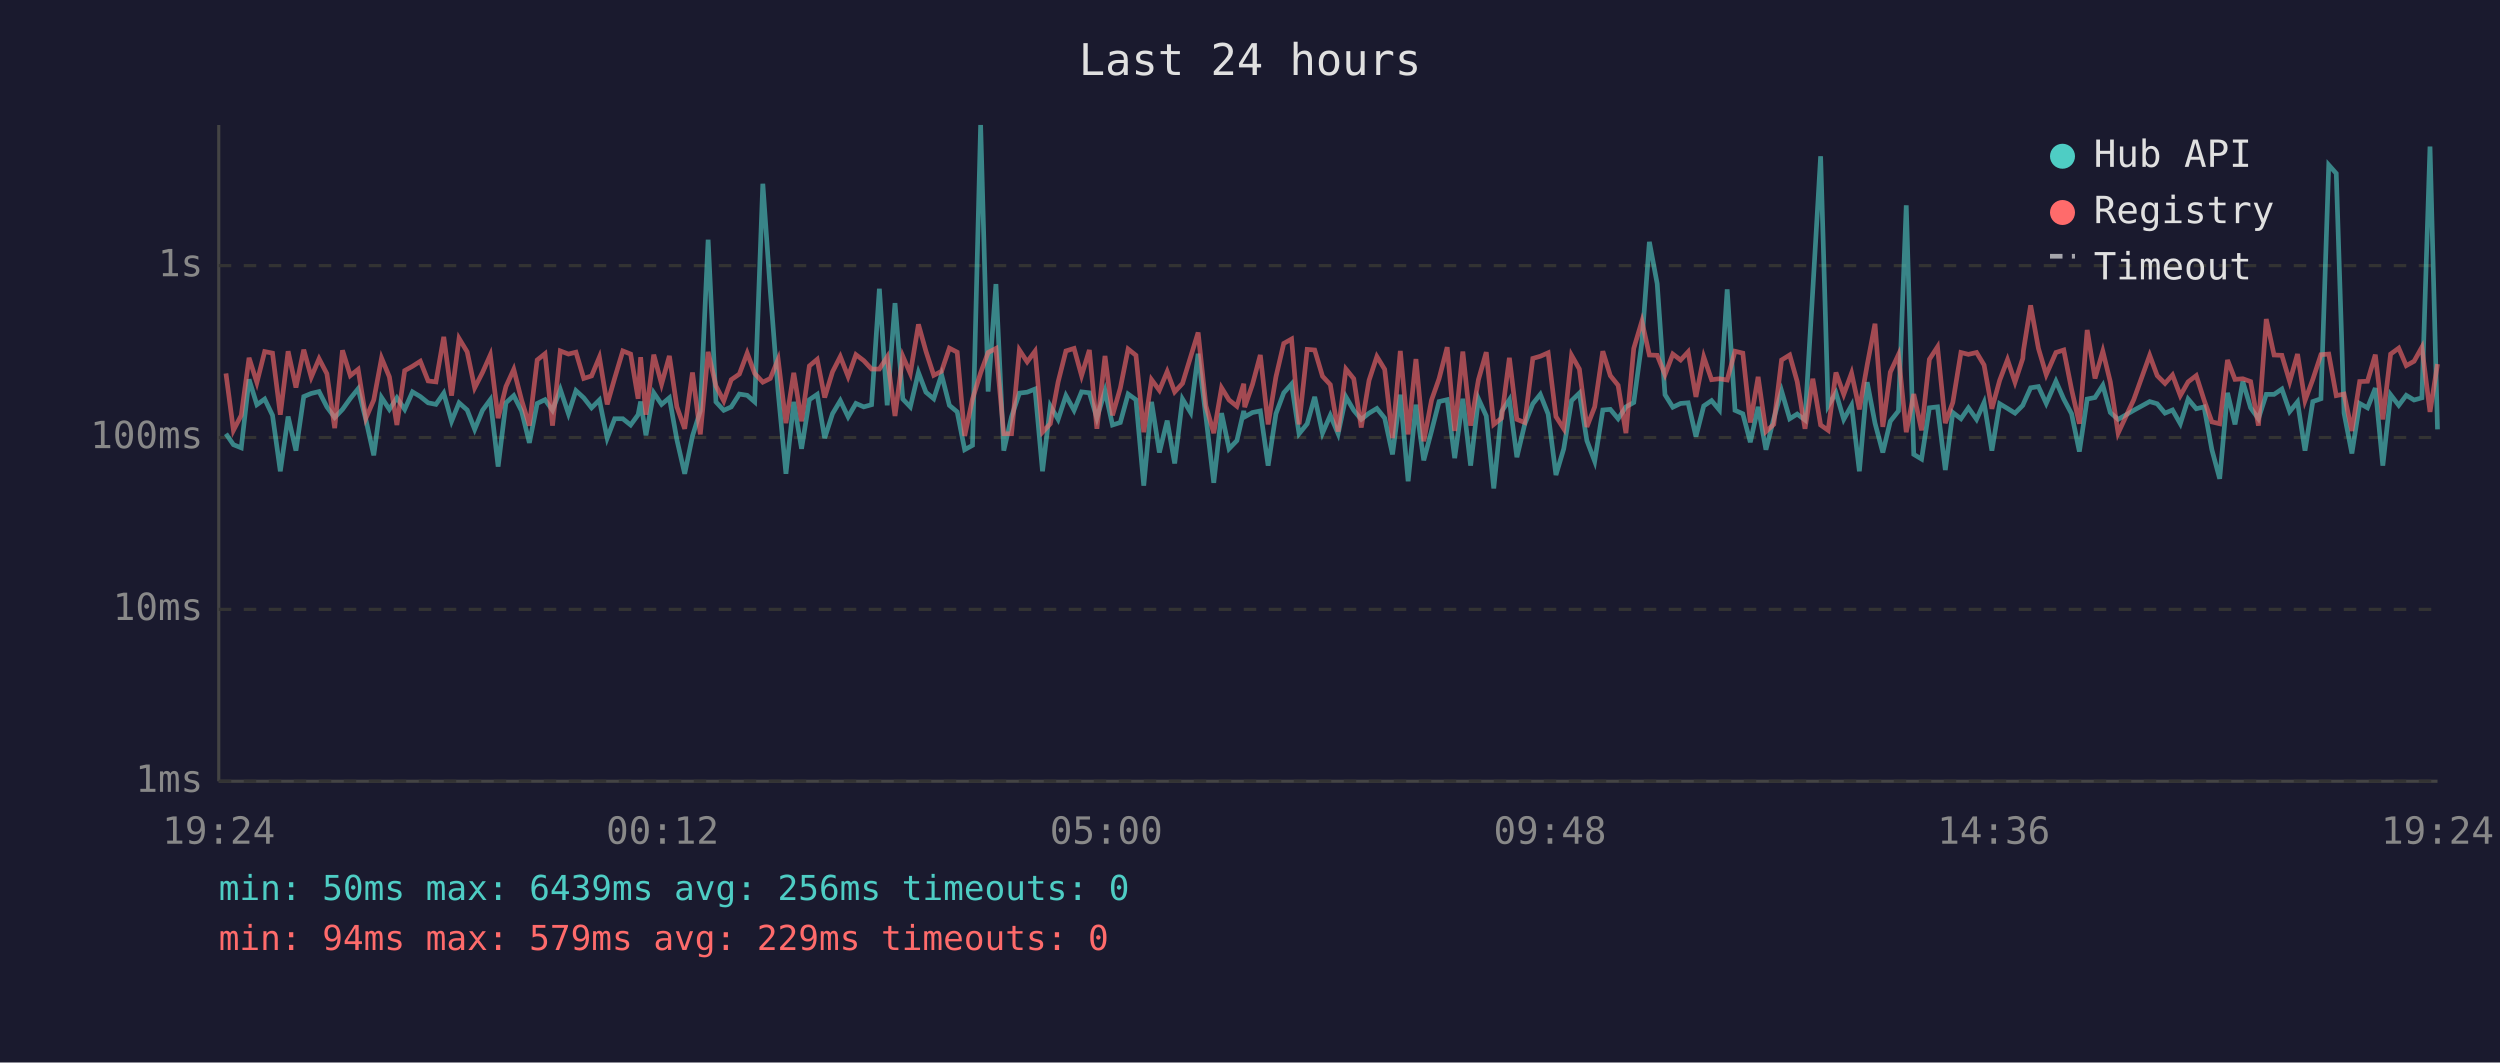
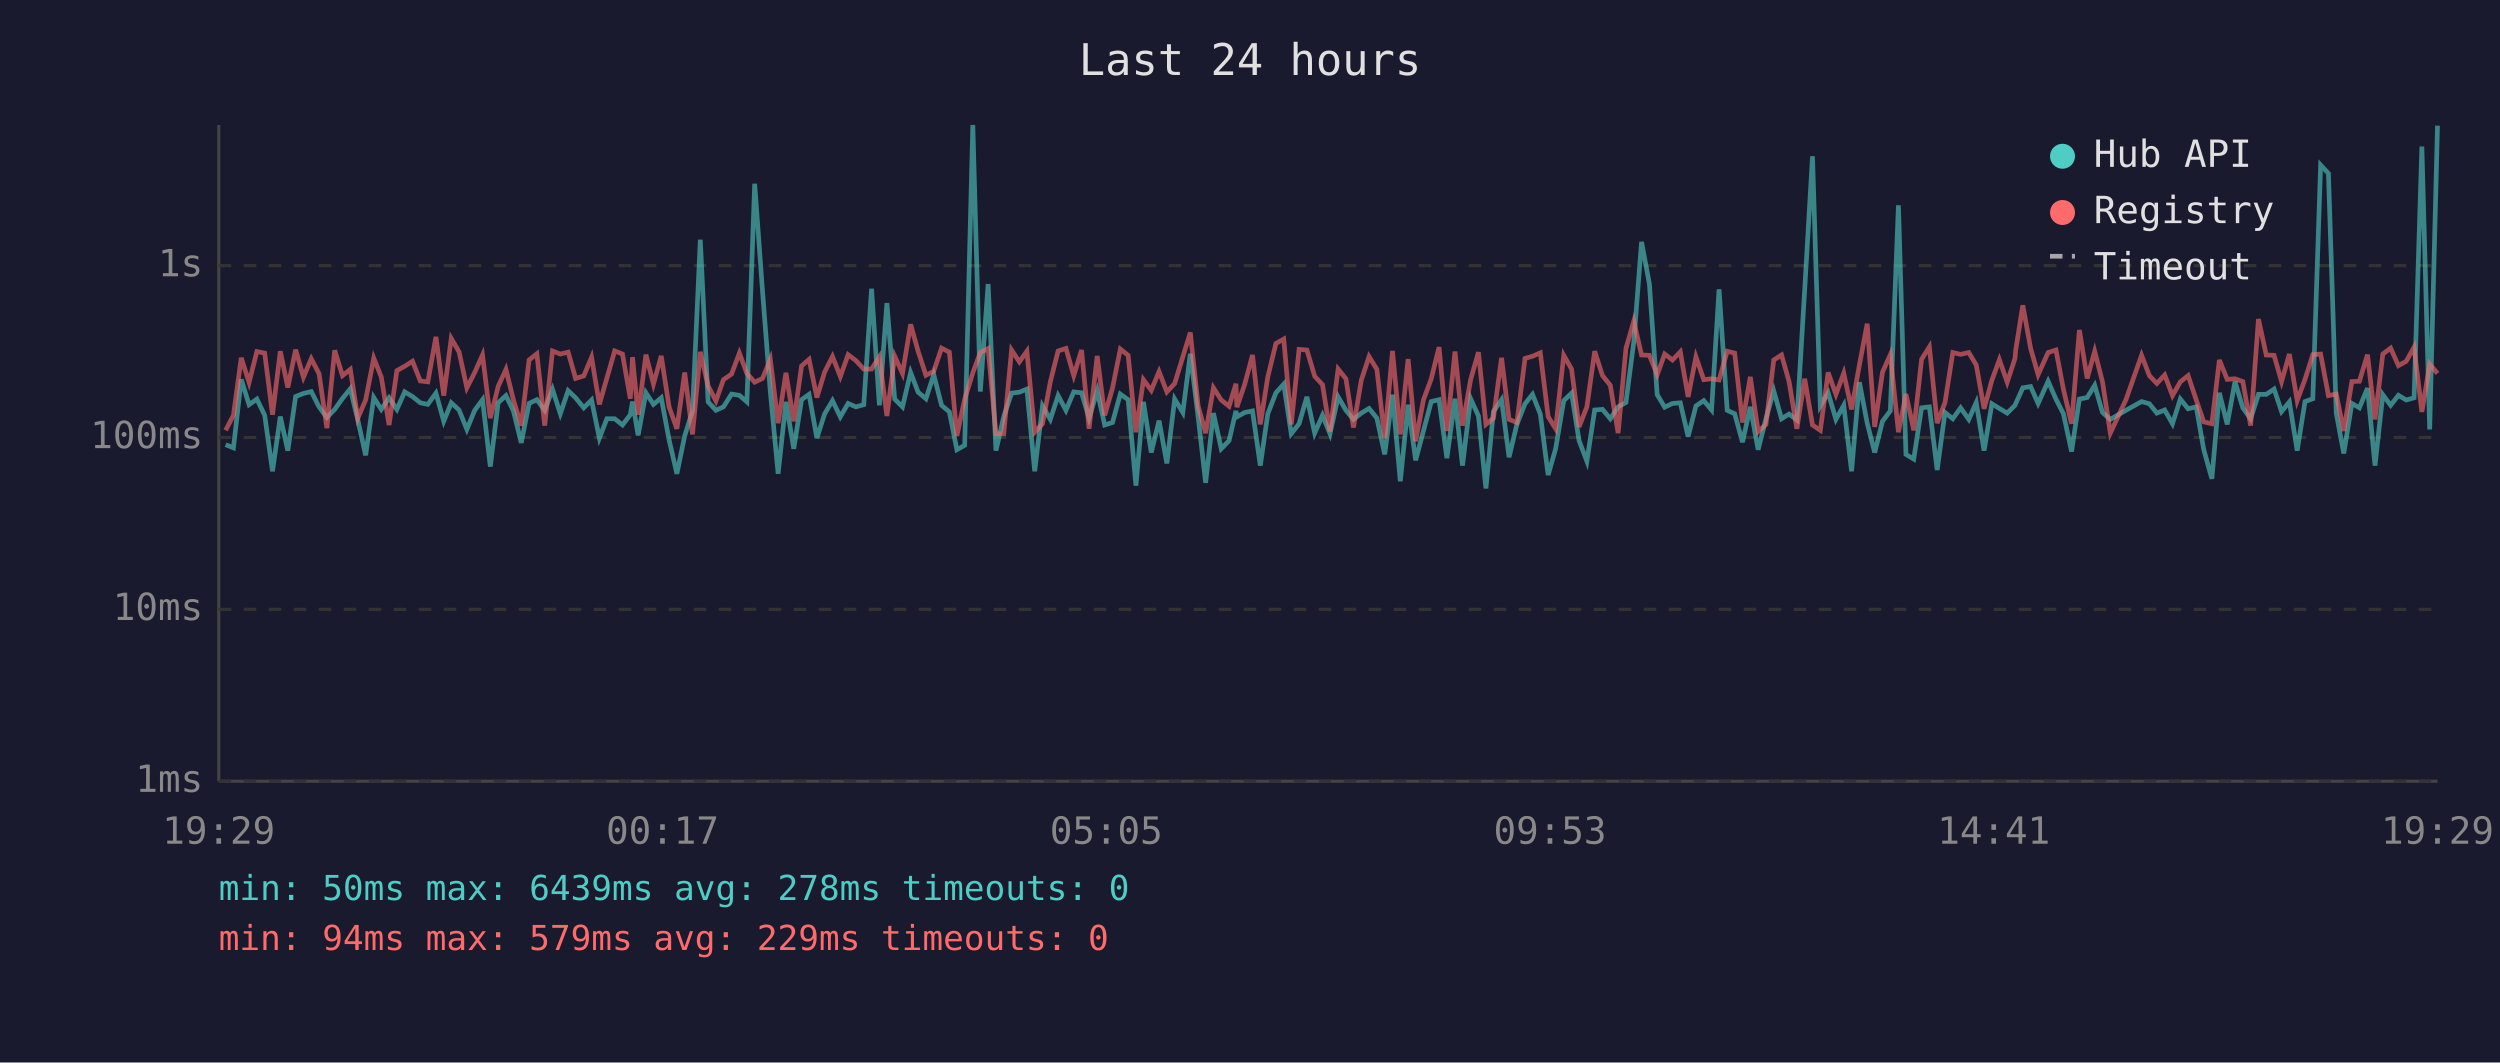
<svg xmlns="http://www.w3.org/2000/svg" viewBox="0 0 800 340" font-family="monospace" font-size="12">
  <rect width="800" height="340" fill="#1a1a2e" />
  <text x="400" y="24" fill="#e0e0e0" font-size="14" text-anchor="middle">Last 24 hours</text>
  <line x1="70" y1="40" x2="70" y2="250" stroke="#444" stroke-width="1" />
  <line x1="70" y1="250" x2="780" y2="250" stroke="#444" stroke-width="1" />
  <line x1="70" y1="250" x2="780" y2="250" stroke="#333" stroke-width="1" stroke-dasharray="4" />
  <text x="65" y="250" fill="#888" text-anchor="end" dominant-baseline="middle">1ms</text>
  <line x1="70" y1="195" x2="780" y2="195" stroke="#333" stroke-width="1" stroke-dasharray="4" />
  <text x="65" y="195" fill="#888" text-anchor="end" dominant-baseline="middle">10ms</text>
  <line x1="70" y1="140" x2="780" y2="140" stroke="#333" stroke-width="1" stroke-dasharray="4" />
  <text x="65" y="140" fill="#888" text-anchor="end" dominant-baseline="middle">100ms</text>
  <line x1="70" y1="85" x2="780" y2="85" stroke="#333" stroke-width="1" stroke-dasharray="4" />
  <text x="65" y="85" fill="#888" text-anchor="end" dominant-baseline="middle">1s</text>
-   <text x="70" y="270" fill="#888" text-anchor="middle">19:24</text>
-   <text x="212" y="270" fill="#888" text-anchor="middle">00:12</text>
-   <text x="354" y="270" fill="#888" text-anchor="middle">05:00</text>
-   <text x="496" y="270" fill="#888" text-anchor="middle">09:48</text>
-   <text x="638" y="270" fill="#888" text-anchor="middle">14:36</text>
-   <text x="780" y="270" fill="#888" text-anchor="middle">19:24</text>
-   <polyline points="72.3,138.8 74.7,142.3 77.2,143.3 79.7,121.4 82.2,129.5 84.7,127.7 87.2,132.9 89.7,150.8 92.2,133.3 94.7,144.2 97.2,126.9 99.6,125.9 102.1,125.3 104.6,130.2 107.1,133.6 109.6,131.0 112.1,127.5 114.6,124.4 117.1,134.4 119.6,145.7 122.1,127.2 124.6,131.0 127.0,127.3 129.5,131.0 132.0,125.4 134.5,126.9 137.0,128.9 139.5,129.4 142.0,125.8 144.5,134.8 146.9,128.9 149.5,131.2 151.9,137.4 154.4,131.3 156.9,127.9 159.4,149.3 161.9,128.9 164.4,126.6 166.9,131.5 169.4,141.7 171.9,129.1 174.4,127.9 176.8,131.3 179.3,124.6 181.9,132.4 184.3,125.0 186.8,127.3 189.3,130.5 191.8,128.0 194.3,140.2 196.7,134.0 199.3,134.0 201.8,136.0 204.2,132.7 205.0,128.5 206.7,139.3 209.2,125.7 211.7,129.4 214.2,127.3 216.6,140.7 219.1,151.6 221.6,139.5 224.1,131.5 226.6,76.7 229.1,128.6 231.6,131.3 234.0,130.2 236.6,126.1 239.1,126.5 241.5,128.6 244.1,58.8 246.5,93.1 249.0,125.4 251.5,151.6 254.0,128.6 256.5,143.6 259.0,127.9 261.5,126.2 263.9,140.2 266.4,132.4 268.9,128.2 271.4,133.4 273.9,129.1 276.4,130.2 278.9,129.5 281.4,92.4 283.9,129.7 286.4,97.0 288.9,127.7 291.3,130.2 293.9,119.2 296.3,125.5 298.8,127.6 301.3,119.9 303.8,129.7 306.3,131.8 308.7,143.9 311.2,142.5 313.8,40.0 316.2,125.3 318.7,90.9 321.2,144.2 323.7,133.3 326.2,125.8 328.7,125.5 331.2,124.5 333.6,150.8 336.1,129.9 338.6,134.2 341.1,126.6 343.7,131.3 346.1,125.4 348.6,125.7 351.0,133.8 353.6,125.1 356.0,136.0 358.5,135.2 361.0,126.1 363.5,127.9 366.0,155.4 368.5,128.6 371.0,144.8 373.5,134.6 375.9,148.3 378.4,127.7 381.0,132.0 383.4,113.2 385.9,133.4 388.4,154.5 390.9,132.2 393.3,143.6 395.8,141.0 398.0,131.5 398.3,133.4 400.8,132.0 403.3,131.5 405.8,149.0 408.3,132.4 410.8,125.7 413.3,122.9 415.7,138.8 418.3,135.6 420.7,127.0 423.2,138.6 425.7,132.9 428.2,138.8 430.7,127.0 433.2,131.3 435.6,134.2 438.1,132.2 440.6,130.7 443.1,133.8 445.6,145.4 448.1,126.3 450.6,154.0 453.1,129.5 455.6,147.3 458.1,137.9 460.5,128.5 463.1,127.9 465.5,146.6 468.1,127.6 470.6,149.0 473.1,127.6 475.6,133.1 478.0,156.3 480.5,131.7 483.0,127.9 485.4,146.3 487.9,135.8 490.5,129.2 492.9,126.2 495.4,132.5 497.9,152.0 500.4,143.6 502.9,128.2 505.4,125.8 507.8,141.0 510.3,147.6 512.9,131.2 515.3,131.0 517.8,134.0 520.3,130.2 522.8,128.8 525.4,109.5 527.8,77.4 530.3,90.8 532.8,126.3 535.3,130.3 537.8,129.1 540.2,128.9 542.7,139.7 545.2,129.9 547.7,128.2 550.2,131.2 552.7,92.6 555.2,131.3 557.7,132.4 560.1,141.5 562.6,130.2 565.1,143.9 567.6,134.0 570.1,125.1 572.7,134.0 575.1,132.5 577.6,134.4 580.1,92.7 582.6,50.0 585.0,129.9 587.5,125.7 590.0,134.2 592.5,129.7 595.0,150.8 597.5,122.3 600.0,135.4 602.5,144.8 604.9,134.8 607.5,131.5 610.0,65.7 612.4,145.4 614.9,146.9 617.4,130.5 620.0,130.2 622.5,150.4 624.9,132.0 627.5,134.0 629.9,130.5 632.5,134.2 634.9,128.8 637.4,144.2 639.9,129.2 642.4,130.7 644.8,132.2 647.3,129.7 647.5,129.2 649.8,124.1 652.3,123.7 654.8,129.1 657.9,122.0 660.4,127.7 662.9,132.4 665.4,144.5 667.9,127.7 670.4,127.2 672.9,123.3 675.3,132.0 677.8,134.2 682.8,131.3 687.9,128.5 690.3,129.2 692.8,132.2 695.2,131.2 697.7,135.6 700.2,127.7 702.8,130.8 705.3,130.2 707.8,143.9 710.3,153.2 712.8,125.7 715.2,135.8 717.7,122.1 720.2,130.5 722.7,134.0 725.2,126.2 727.7,126.2 730.2,124.5 732.7,131.7 735.2,128.6 737.6,144.2 740.1,128.5 742.7,127.6 745.2,52.8 747.6,55.5 750.1,132.2 752.6,145.1 755.1,129.1 757.6,130.5 760.1,124.2 762.5,149.0 765.0,126.3 767.6,129.7 770.0,126.5 772.5,128.0 775.0,127.3 777.6,46.9 780.0,137.4" fill="none" stroke="#4ecdc4" stroke-width="1.5" opacity="0.6" />
-   <polyline points="72.3,119.5 74.7,137.7 77.2,132.9 79.7,114.5 82.2,122.4 84.7,112.5 87.2,113.0 89.7,132.7 92.2,112.4 94.7,124.0 97.2,111.9 99.6,120.7 102.1,114.8 104.6,119.6 107.1,137.0 109.6,112.1 112.1,120.2 114.6,118.2 117.1,133.8 119.6,128.0 122.1,114.6 124.6,120.6 127.0,136.0 129.5,118.6 132.0,117.2 134.5,115.6 137.0,121.9 139.5,122.2 142.0,107.8 144.5,126.6 146.9,108.3 149.5,112.6 151.9,124.1 154.4,119.2 156.9,113.6 159.4,133.8 161.9,123.7 164.4,118.2 166.9,128.0 169.4,136.2 171.9,115.2 174.4,113.2 176.8,136.2 179.3,112.3 181.9,113.3 184.3,112.7 186.8,121.1 189.3,120.3 191.8,114.3 194.3,129.4 196.7,121.0 199.3,112.3 201.8,113.3 204.2,127.6 205.0,114.3 206.7,132.7 209.2,113.5 211.7,122.9 214.2,113.9 216.6,130.2 219.1,137.2 221.6,119.2 224.1,139.0 226.6,112.6 229.1,123.5 231.6,128.3 234.0,121.5 236.6,119.7 239.1,113.0 241.5,119.5 244.1,122.3 246.5,121.1 249.0,115.0 251.5,135.4 254.0,119.3 256.5,134.8 259.0,117.1 261.5,115.0 263.9,127.2 266.4,119.0 268.9,114.1 271.4,120.5 273.9,113.5 276.4,115.4 278.9,118.1 281.4,118.1 283.9,114.2 286.4,133.1 288.9,114.0 291.3,119.5 293.9,103.8 296.3,112.4 298.8,120.1 301.3,118.8 303.8,111.4 306.3,112.7 308.7,139.5 311.2,127.7 313.8,119.3 316.2,112.8 318.7,111.5 321.2,138.8 323.7,138.8 326.2,112.0 328.7,115.8 331.2,112.4 333.6,138.3 336.1,135.6 338.6,122.2 341.1,112.3 343.7,111.5 346.1,120.2 348.6,112.0 351.0,137.2 353.6,113.9 356.0,132.9 358.5,124.2 361.0,111.7 363.5,113.7 366.0,138.3 368.5,121.5 371.0,124.9 373.5,118.9 375.9,125.4 378.4,122.7 381.0,114.2 383.4,106.4 385.9,129.9 388.4,138.6 390.9,124.1 393.3,128.0 395.8,130.0 398.0,122.8 398.3,130.3 400.8,123.0 403.3,113.6 405.8,135.8 408.3,120.6 410.8,109.9 413.3,108.5 415.7,135.8 418.3,111.8 420.7,112.0 423.2,120.4 425.7,123.1 428.2,138.1 430.7,118.1 433.2,121.2 435.6,136.8 438.1,121.7 440.6,114.1 443.1,118.2 445.6,140.2 448.1,112.3 450.6,139.0 453.1,114.9 455.6,141.2 458.1,128.0 460.5,121.2 463.1,111.1 465.5,137.9 468.1,112.5 470.6,136.2 473.1,121.5 475.6,112.7 478.0,135.8 480.5,133.8 483.0,114.5 485.4,134.2 487.9,135.2 490.5,114.7 492.9,114.0 495.4,112.9 497.9,133.3 500.4,137.2 502.9,113.7 505.4,118.1 507.8,136.6 510.3,130.2 512.9,112.4 515.3,120.2 517.8,123.3 520.3,138.6 522.8,111.5 525.4,102.8 527.8,113.6 530.3,113.7 532.8,119.9 535.3,113.3 537.8,115.2 540.2,112.6 542.7,127.0 545.2,114.2 547.7,121.5 550.2,121.2 552.7,121.6 555.2,112.4 557.7,113.0 560.1,135.2 562.6,120.6 565.1,138.1 567.6,135.8 570.1,115.2 572.7,113.6 575.1,122.1 577.6,137.2 580.1,121.2 582.6,136.0 585.0,137.7 587.5,119.2 590.0,126.2 592.5,119.4 595.0,131.0 597.5,116.8 600.0,103.6 602.5,136.6 604.9,119.1 607.5,113.5 610.0,138.3 612.4,126.1 614.9,137.7 617.4,115.0 620.0,111.0 622.5,135.4 624.9,128.8 627.5,112.8 629.9,113.4 632.5,112.8 634.9,116.8 637.4,130.8 639.9,121.7 642.4,115.1 644.8,122.3 647.3,114.7 647.5,112.2 649.8,97.7 652.3,111.5 654.8,119.9 657.9,112.8 660.4,112.0 662.9,124.6 665.4,135.6 667.9,105.6 670.4,121.1 672.9,112.4 675.3,122.2 677.8,138.6 682.8,127.9 687.9,113.7 690.3,120.2 692.8,122.7 695.2,120.0 697.7,126.6 700.2,122.2 702.8,120.2 705.3,128.0 707.8,135.0 710.3,135.6 712.8,115.2 715.2,121.4 717.7,121.2 720.2,122.1 722.7,136.2 725.2,102.1 727.7,113.6 730.2,113.7 732.7,122.1 735.2,113.3 737.6,128.2 740.1,121.4 742.7,113.5 745.2,113.3 747.6,126.6 750.1,126.1 752.6,137.9 755.1,122.1 757.6,122.0 760.1,113.5 762.5,134.2 765.0,113.3 767.6,111.4 770.0,117.0 772.5,115.6 775.0,111.1 777.6,131.8 780.0,116.5" fill="none" stroke="#ff6b6b" stroke-width="1.5" opacity="0.6" />
+   <text x="70" y="270" fill="#888" text-anchor="middle">19:29</text>
+   <text x="212" y="270" fill="#888" text-anchor="middle">00:17</text>
+   <text x="354" y="270" fill="#888" text-anchor="middle">05:05</text>
+   <text x="496" y="270" fill="#888" text-anchor="middle">09:53</text>
+   <text x="638" y="270" fill="#888" text-anchor="middle">14:41</text>
+   <text x="780" y="270" fill="#888" text-anchor="middle">19:29</text>
+   <polyline points="72.2,142.3 74.7,143.3 77.2,121.4 79.7,129.5 82.2,127.7 84.7,132.9 87.2,150.8 89.7,133.3 92.1,144.2 94.6,126.9 97.1,125.9 99.6,125.3 102.1,130.2 104.6,133.6 107.1,131.0 109.6,127.5 112.1,124.4 114.5,134.4 117.0,145.7 119.6,127.2 122.0,131.0 124.5,127.3 127.0,131.0 129.5,125.4 132.0,126.9 134.5,128.9 136.9,129.4 139.5,125.8 142.0,134.8 144.4,128.9 146.9,131.2 149.4,137.4 151.9,131.3 154.4,127.9 156.9,149.3 159.4,128.9 161.9,126.6 164.3,131.5 166.8,141.7 169.3,129.1 171.8,127.9 174.3,131.3 176.8,124.6 179.3,132.4 181.8,125.0 184.2,127.3 186.8,130.5 189.3,128.0 191.8,140.2 194.2,134.0 196.7,134.0 199.2,136.0 201.7,132.7 202.4,128.5 204.2,139.3 206.7,125.7 209.1,129.4 211.6,127.3 214.1,140.7 216.6,151.6 219.1,139.5 221.6,131.5 224.1,76.7 226.6,128.6 229.1,131.3 231.5,130.2 234.1,126.1 236.6,126.5 239.0,128.6 241.5,58.8 244.0,93.1 246.5,125.4 249.0,151.6 251.5,128.6 254.0,143.6 256.5,127.9 258.9,126.2 261.4,140.2 263.9,132.4 266.4,128.2 268.9,133.4 271.4,129.1 273.9,130.2 276.4,129.5 278.9,92.4 281.4,129.7 283.8,97.0 286.3,127.7 288.8,130.2 291.4,119.2 293.8,125.5 296.3,127.6 298.8,119.9 301.3,129.7 303.8,131.8 306.2,143.9 308.7,142.5 311.3,40.0 313.7,125.3 316.2,90.9 318.7,144.2 321.2,133.3 323.7,125.8 326.2,125.5 328.6,124.5 331.1,150.8 333.6,129.9 336.1,134.2 338.6,126.6 341.1,131.3 343.6,125.4 346.1,125.7 348.5,133.8 351.1,125.1 353.5,136.0 356.0,135.2 358.5,126.1 361.0,127.9 363.5,155.4 365.9,128.6 368.4,144.8 370.9,134.6 373.4,148.3 375.9,127.7 378.5,132.0 380.9,113.2 383.4,133.4 385.8,154.5 388.3,132.2 390.8,143.6 393.3,141.0 395.5,131.5 395.8,133.4 398.3,132.0 400.8,131.5 403.3,149.0 405.7,132.4 408.3,125.7 410.8,122.9 413.2,138.8 415.7,135.6 418.2,127.0 420.7,138.6 423.2,132.9 425.6,138.8 428.2,127.0 430.7,131.3 433.1,134.2 435.6,132.2 438.1,130.7 440.6,133.8 443.1,145.4 445.6,126.3 448.1,154.0 450.6,129.5 453.0,147.3 455.5,137.9 458.0,128.5 460.5,127.9 463.0,146.6 465.6,127.6 468.0,149.0 470.6,127.6 473.1,133.1 475.5,156.3 477.9,131.7 480.5,127.9 482.9,146.3 485.4,135.8 488.0,129.2 490.4,126.2 492.9,132.5 495.4,152.0 497.8,143.6 500.4,128.2 502.9,125.8 505.3,141.0 507.8,147.6 510.3,131.2 512.8,131.0 515.3,134.0 517.8,130.2 520.3,128.8 522.8,109.5 525.3,77.4 527.8,90.8 530.3,126.3 532.7,130.3 535.2,129.1 537.7,128.9 540.2,139.7 542.7,129.9 545.2,128.2 547.7,131.2 550.1,92.6 552.7,131.3 555.1,132.4 557.6,141.5 560.1,130.2 562.6,143.9 565.1,134.0 567.6,125.1 570.1,134.0 572.5,132.5 575.0,134.4 577.5,92.7 580.0,50.0 582.5,129.9 585.0,125.7 587.5,134.2 590.0,129.7 592.5,150.8 595.0,122.3 597.5,135.4 599.9,144.8 602.4,134.8 604.9,131.5 607.5,65.7 609.9,145.4 612.4,146.9 614.9,130.5 617.4,130.2 619.9,150.4 622.4,132.0 624.9,134.0 627.4,130.5 630.0,134.2 632.4,128.8 634.9,144.2 637.4,129.2 639.8,130.7 642.3,132.2 644.8,129.7 645.0,129.2 647.3,124.1 649.8,123.7 652.2,129.1 655.4,122.0 657.9,127.7 660.3,132.4 662.9,144.5 665.4,127.7 667.9,127.2 670.3,123.3 672.8,132.0 675.3,134.2 680.3,131.3 685.3,128.5 687.8,129.2 690.2,132.2 692.7,131.2 695.2,135.6 697.7,127.7 700.2,130.8 702.8,130.2 705.2,143.9 707.8,153.2 710.2,125.7 712.7,135.8 715.2,122.1 717.7,130.5 720.2,134.0 722.7,126.2 725.2,126.2 727.7,124.5 730.1,131.7 732.6,128.6 735.1,144.2 737.6,128.5 740.1,127.6 742.6,52.8 745.1,55.5 747.6,132.2 750.0,145.1 752.6,129.1 755.0,130.5 757.6,124.2 760.0,149.0 762.5,126.3 765.0,129.7 767.5,126.5 770.0,128.0 772.5,127.3 775.0,46.9 777.5,137.4 780.0,40.2" fill="none" stroke="#4ecdc4" stroke-width="1.5" opacity="0.6" />
+   <polyline points="72.2,137.7 74.7,132.9 77.2,114.5 79.7,122.4 82.2,112.5 84.7,113.0 87.2,132.7 89.7,112.4 92.1,124.0 94.6,111.9 97.1,120.7 99.6,114.8 102.1,119.6 104.6,137.0 107.1,112.1 109.6,120.2 112.1,118.2 114.5,133.8 117.0,128.0 119.6,114.6 122.0,120.6 124.5,136.0 127.0,118.6 129.5,117.2 132.0,115.6 134.5,121.9 136.9,122.2 139.5,107.8 142.0,126.6 144.4,108.3 146.9,112.6 149.4,124.1 151.9,119.2 154.4,113.6 156.9,133.8 159.4,123.7 161.9,118.2 164.3,128.0 166.8,136.2 169.3,115.2 171.8,113.2 174.3,136.2 176.8,112.3 179.3,113.3 181.8,112.7 184.2,121.1 186.8,120.3 189.3,114.3 191.8,129.4 194.2,121.0 196.7,112.3 199.2,113.3 201.7,127.6 202.4,114.3 204.2,132.7 206.7,113.5 209.1,122.9 211.6,113.9 214.1,130.2 216.6,137.2 219.1,119.2 221.6,139.0 224.1,112.6 226.6,123.5 229.1,128.3 231.5,121.5 234.1,119.7 236.6,113.0 239.0,119.5 241.5,122.3 244.0,121.1 246.5,115.0 249.0,135.4 251.5,119.3 254.0,134.8 256.5,117.1 258.9,115.0 261.4,127.2 263.9,119.0 266.4,114.1 268.9,120.5 271.4,113.5 273.9,115.4 276.4,118.1 278.9,118.1 281.4,114.2 283.8,133.1 286.3,114.0 288.8,119.5 291.4,103.8 293.8,112.4 296.3,120.1 298.8,118.8 301.3,111.4 303.8,112.7 306.2,139.5 308.7,127.7 311.3,119.3 313.7,112.8 316.2,111.5 318.7,138.8 321.2,138.8 323.7,112.0 326.2,115.8 328.6,112.4 331.1,138.3 333.6,135.6 336.1,122.2 338.6,112.3 341.1,111.5 343.6,120.2 346.1,112.0 348.5,137.2 351.1,113.9 353.5,132.9 356.0,124.2 358.5,111.7 361.0,113.7 363.5,138.3 365.9,121.5 368.4,124.9 370.9,118.9 373.4,125.4 375.9,122.7 378.5,114.2 380.9,106.4 383.4,129.9 385.8,138.6 388.3,124.1 390.8,128.0 393.3,130.0 395.5,122.8 395.8,130.3 398.3,123.0 400.8,113.6 403.3,135.8 405.7,120.6 408.3,109.9 410.8,108.5 413.2,135.8 415.7,111.8 418.2,112.0 420.7,120.4 423.2,123.1 425.6,138.1 428.2,118.1 430.7,121.2 433.1,136.8 435.6,121.7 438.1,114.1 440.6,118.2 443.1,140.2 445.6,112.3 448.1,139.0 450.6,114.9 453.0,141.2 455.5,128.0 458.0,121.2 460.5,111.1 463.0,137.9 465.6,112.5 468.0,136.2 470.6,121.5 473.1,112.7 475.5,135.8 477.9,133.8 480.5,114.5 482.9,134.2 485.4,135.2 488.0,114.7 490.4,114.0 492.9,112.9 495.4,133.3 497.8,137.2 500.4,113.7 502.9,118.1 505.3,136.6 507.8,130.2 510.3,112.4 512.8,120.2 515.3,123.3 517.8,138.6 520.3,111.5 522.8,102.8 525.3,113.6 527.8,113.7 530.3,119.9 532.7,113.3 535.2,115.2 537.7,112.6 540.2,127.0 542.7,114.2 545.2,121.5 547.7,121.2 550.1,121.6 552.7,112.4 555.1,113.0 557.6,135.2 560.1,120.6 562.6,138.1 565.1,135.8 567.6,115.2 570.1,113.6 572.5,122.1 575.0,137.2 577.5,121.2 580.0,136.0 582.5,137.7 585.0,119.2 587.5,126.2 590.0,119.4 592.5,131.0 595.0,116.8 597.5,103.6 599.9,136.6 602.4,119.1 604.9,113.5 607.5,138.3 609.9,126.1 612.4,137.7 614.9,115.0 617.4,111.0 619.9,135.4 622.4,128.8 624.9,112.8 627.4,113.4 630.0,112.8 632.4,116.8 634.9,130.8 637.4,121.7 639.8,115.1 642.3,122.3 644.8,114.7 645.0,112.2 647.3,97.7 649.8,111.5 652.2,119.9 655.4,112.8 657.9,112.0 660.3,124.6 662.9,135.6 665.4,105.6 667.9,121.1 670.3,112.4 672.8,122.2 675.3,138.6 680.3,127.9 685.3,113.7 687.8,120.2 690.2,122.7 692.7,120.0 695.2,126.6 697.7,122.2 700.2,120.2 702.8,128.0 705.2,135.0 707.8,135.6 710.2,115.2 712.7,121.4 715.2,121.2 717.7,122.1 720.2,136.2 722.7,102.1 725.2,113.6 727.7,113.7 730.1,122.1 732.6,113.3 735.1,128.2 737.6,121.4 740.1,113.5 742.6,113.3 745.1,126.6 747.6,126.1 750.0,137.9 752.6,122.1 755.0,122.0 757.6,113.5 760.0,134.2 762.5,113.3 765.0,111.4 767.5,117.0 770.0,115.6 772.5,111.1 775.0,131.8 777.5,116.5 780.0,119.5" fill="none" stroke="#ff6b6b" stroke-width="1.5" opacity="0.6" />
  <circle cx="660" cy="50" r="4" fill="#4ecdc4" />
  <text x="670" y="50" fill="#e0e0e0" dominant-baseline="middle">Hub API</text>
  <circle cx="660" cy="68" r="4" fill="#ff6b6b" />
  <text x="670" y="68" fill="#e0e0e0" dominant-baseline="middle">Registry</text>
  <line x1="656" y1="82" x2="664" y2="82" stroke="#e0e0e0" stroke-width="1.5" stroke-dasharray="4,3" opacity="0.7" />
  <text x="670" y="86" fill="#e0e0e0" dominant-baseline="middle">Timeout</text>
-   <text x="70" y="288" fill="#4ecdc4" font-size="11">min: 50ms  max: 6439ms  avg: 256ms  timeouts: 0</text>
+   <text x="70" y="288" fill="#4ecdc4" font-size="11">min: 50ms  max: 6439ms  avg: 278ms  timeouts: 0</text>
  <text x="70" y="304" fill="#ff6b6b" font-size="11">min: 94ms  max: 579ms  avg: 229ms  timeouts: 0</text>
</svg>
